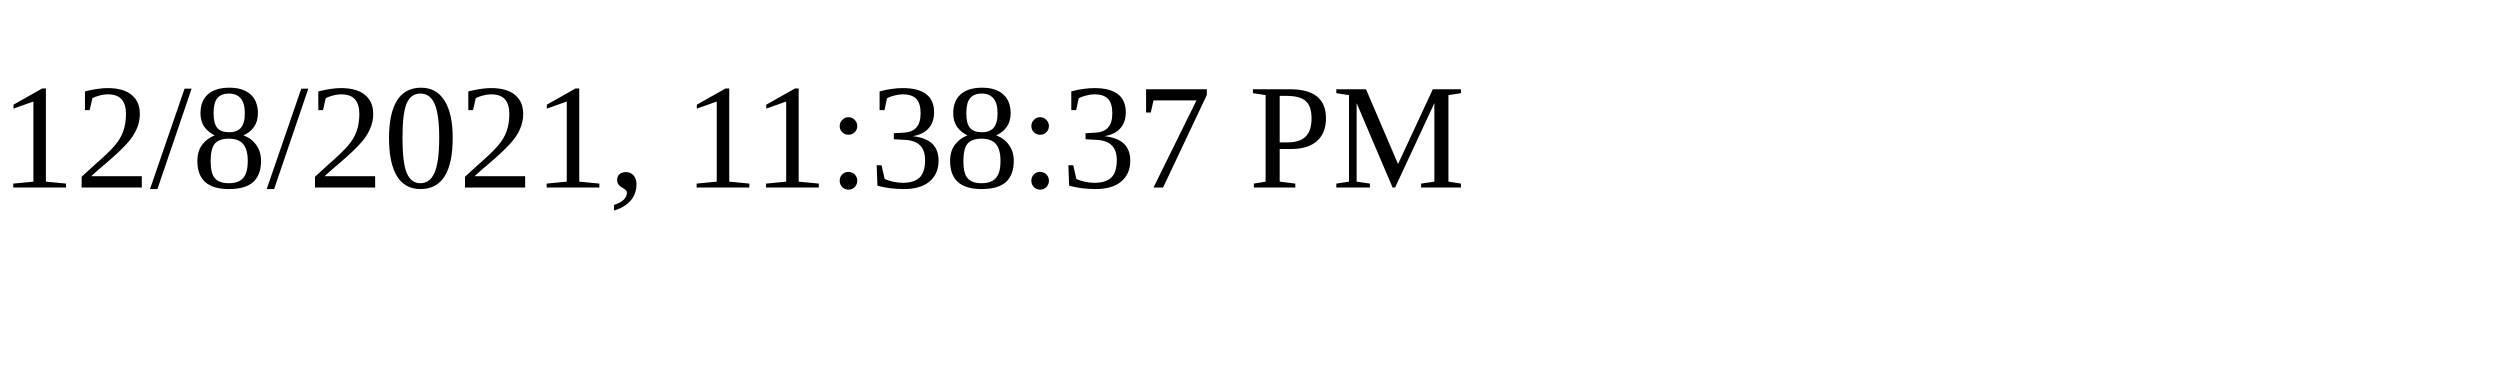
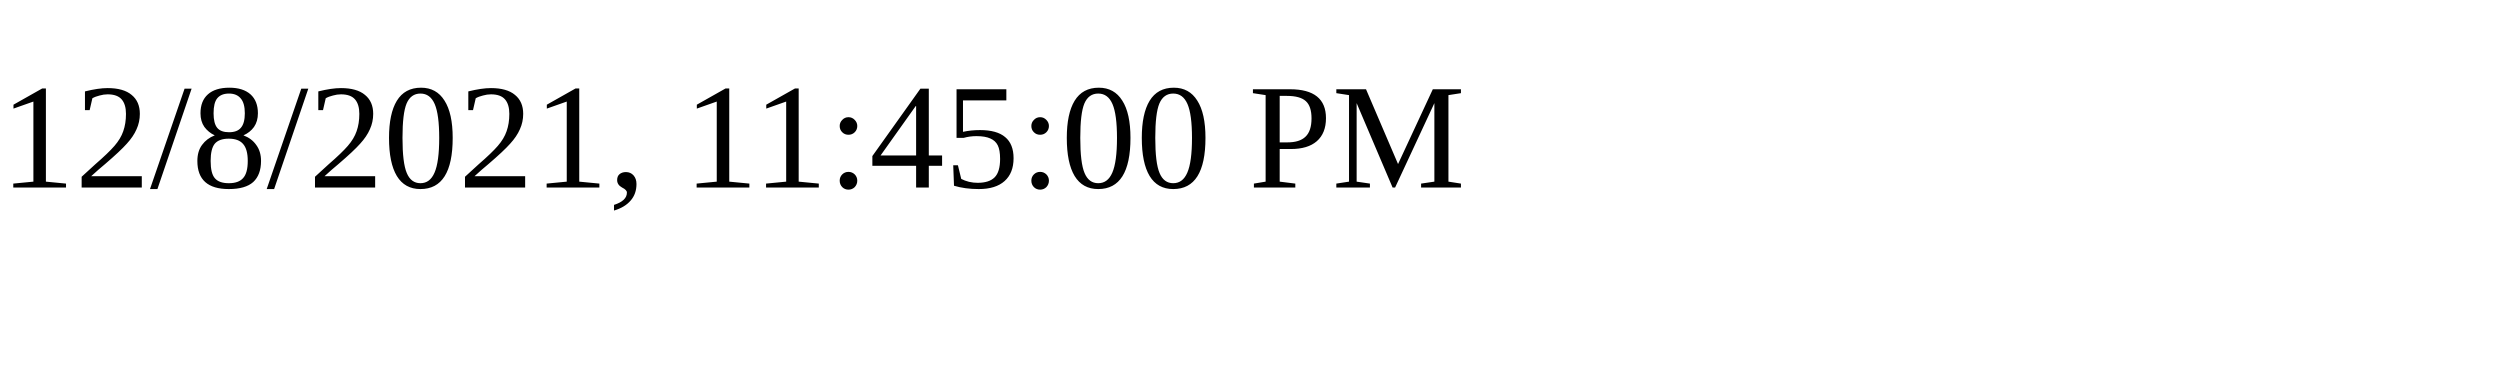
<svg xmlns="http://www.w3.org/2000/svg" height="30" width="200">
-   <text x="0" y="15">12/8/2021, 11:38:37 PM</text>
+   <text x="0" y="15">12/8/2021, 11:45:00 PM</text>
</svg>
